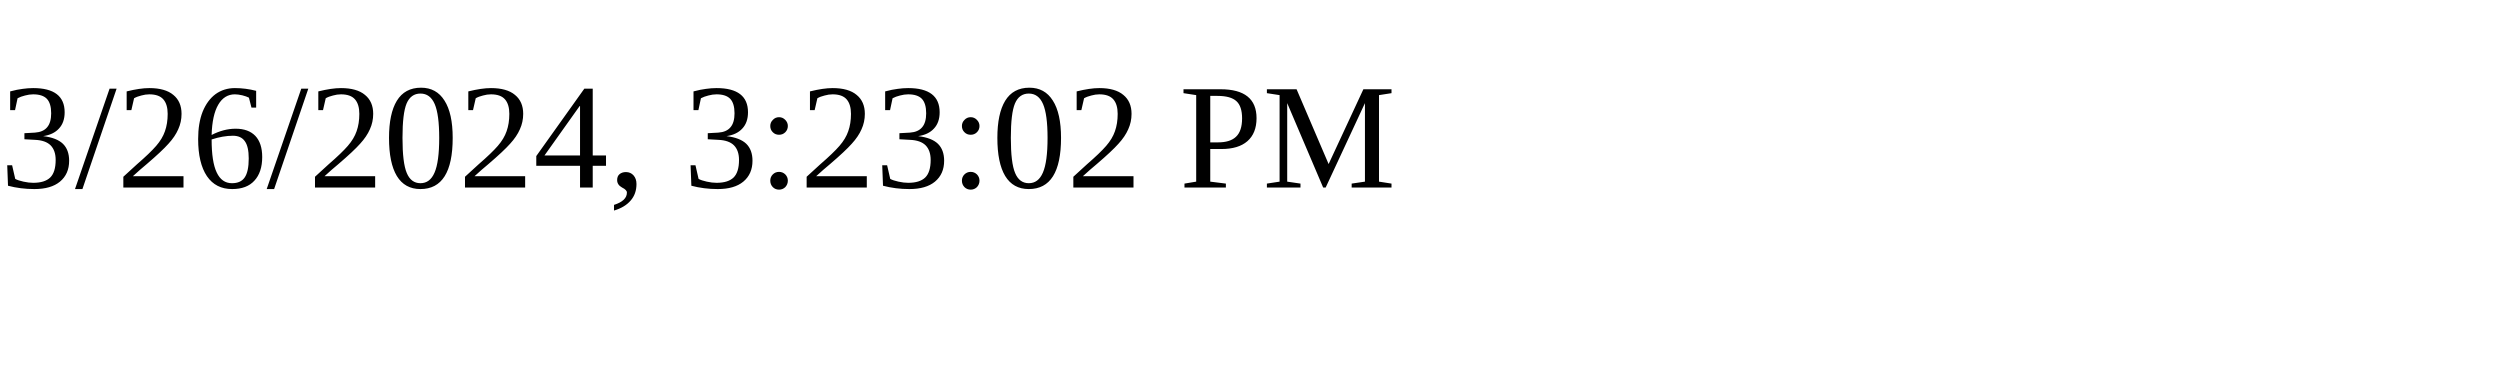
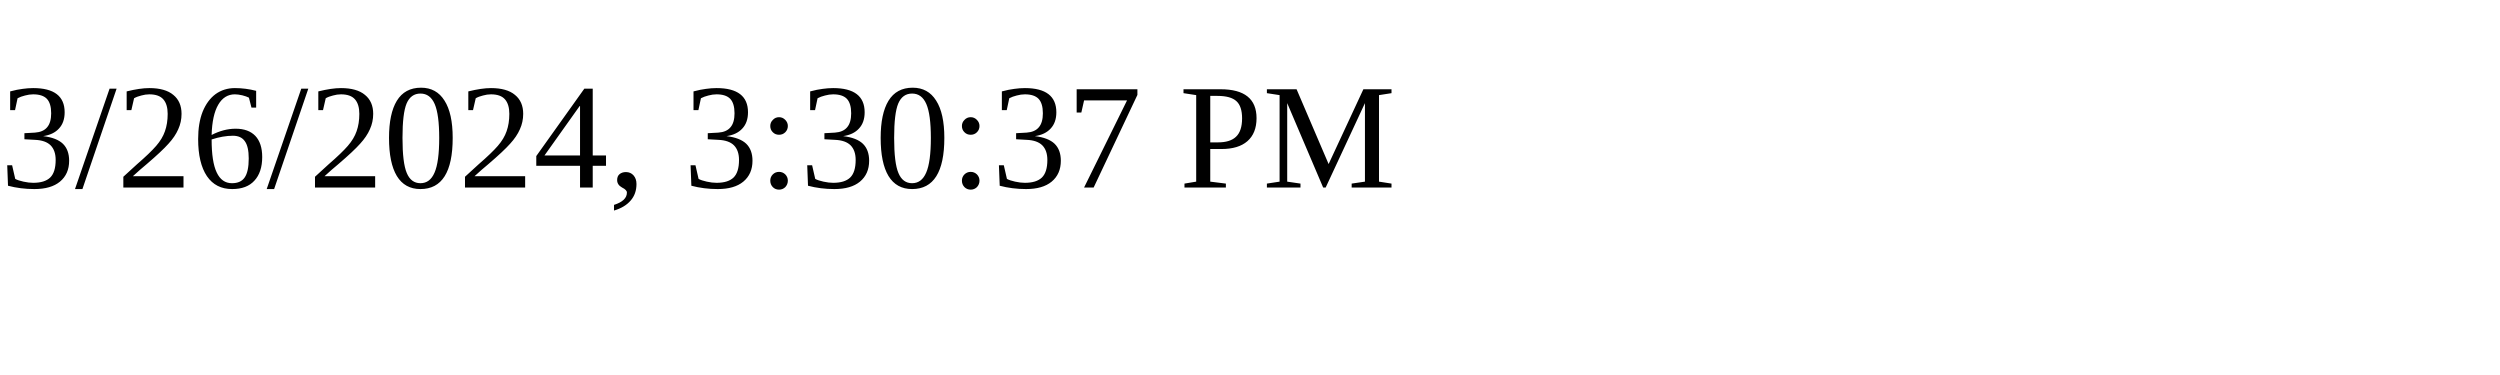
<svg xmlns="http://www.w3.org/2000/svg" height="30" width="200">
-   <text x="0" y="15">3/26/2024, 3:23:02 PM</text>
+   <text x="0" y="15">3/26/2024, 3:30:37 PM</text>
</svg>
